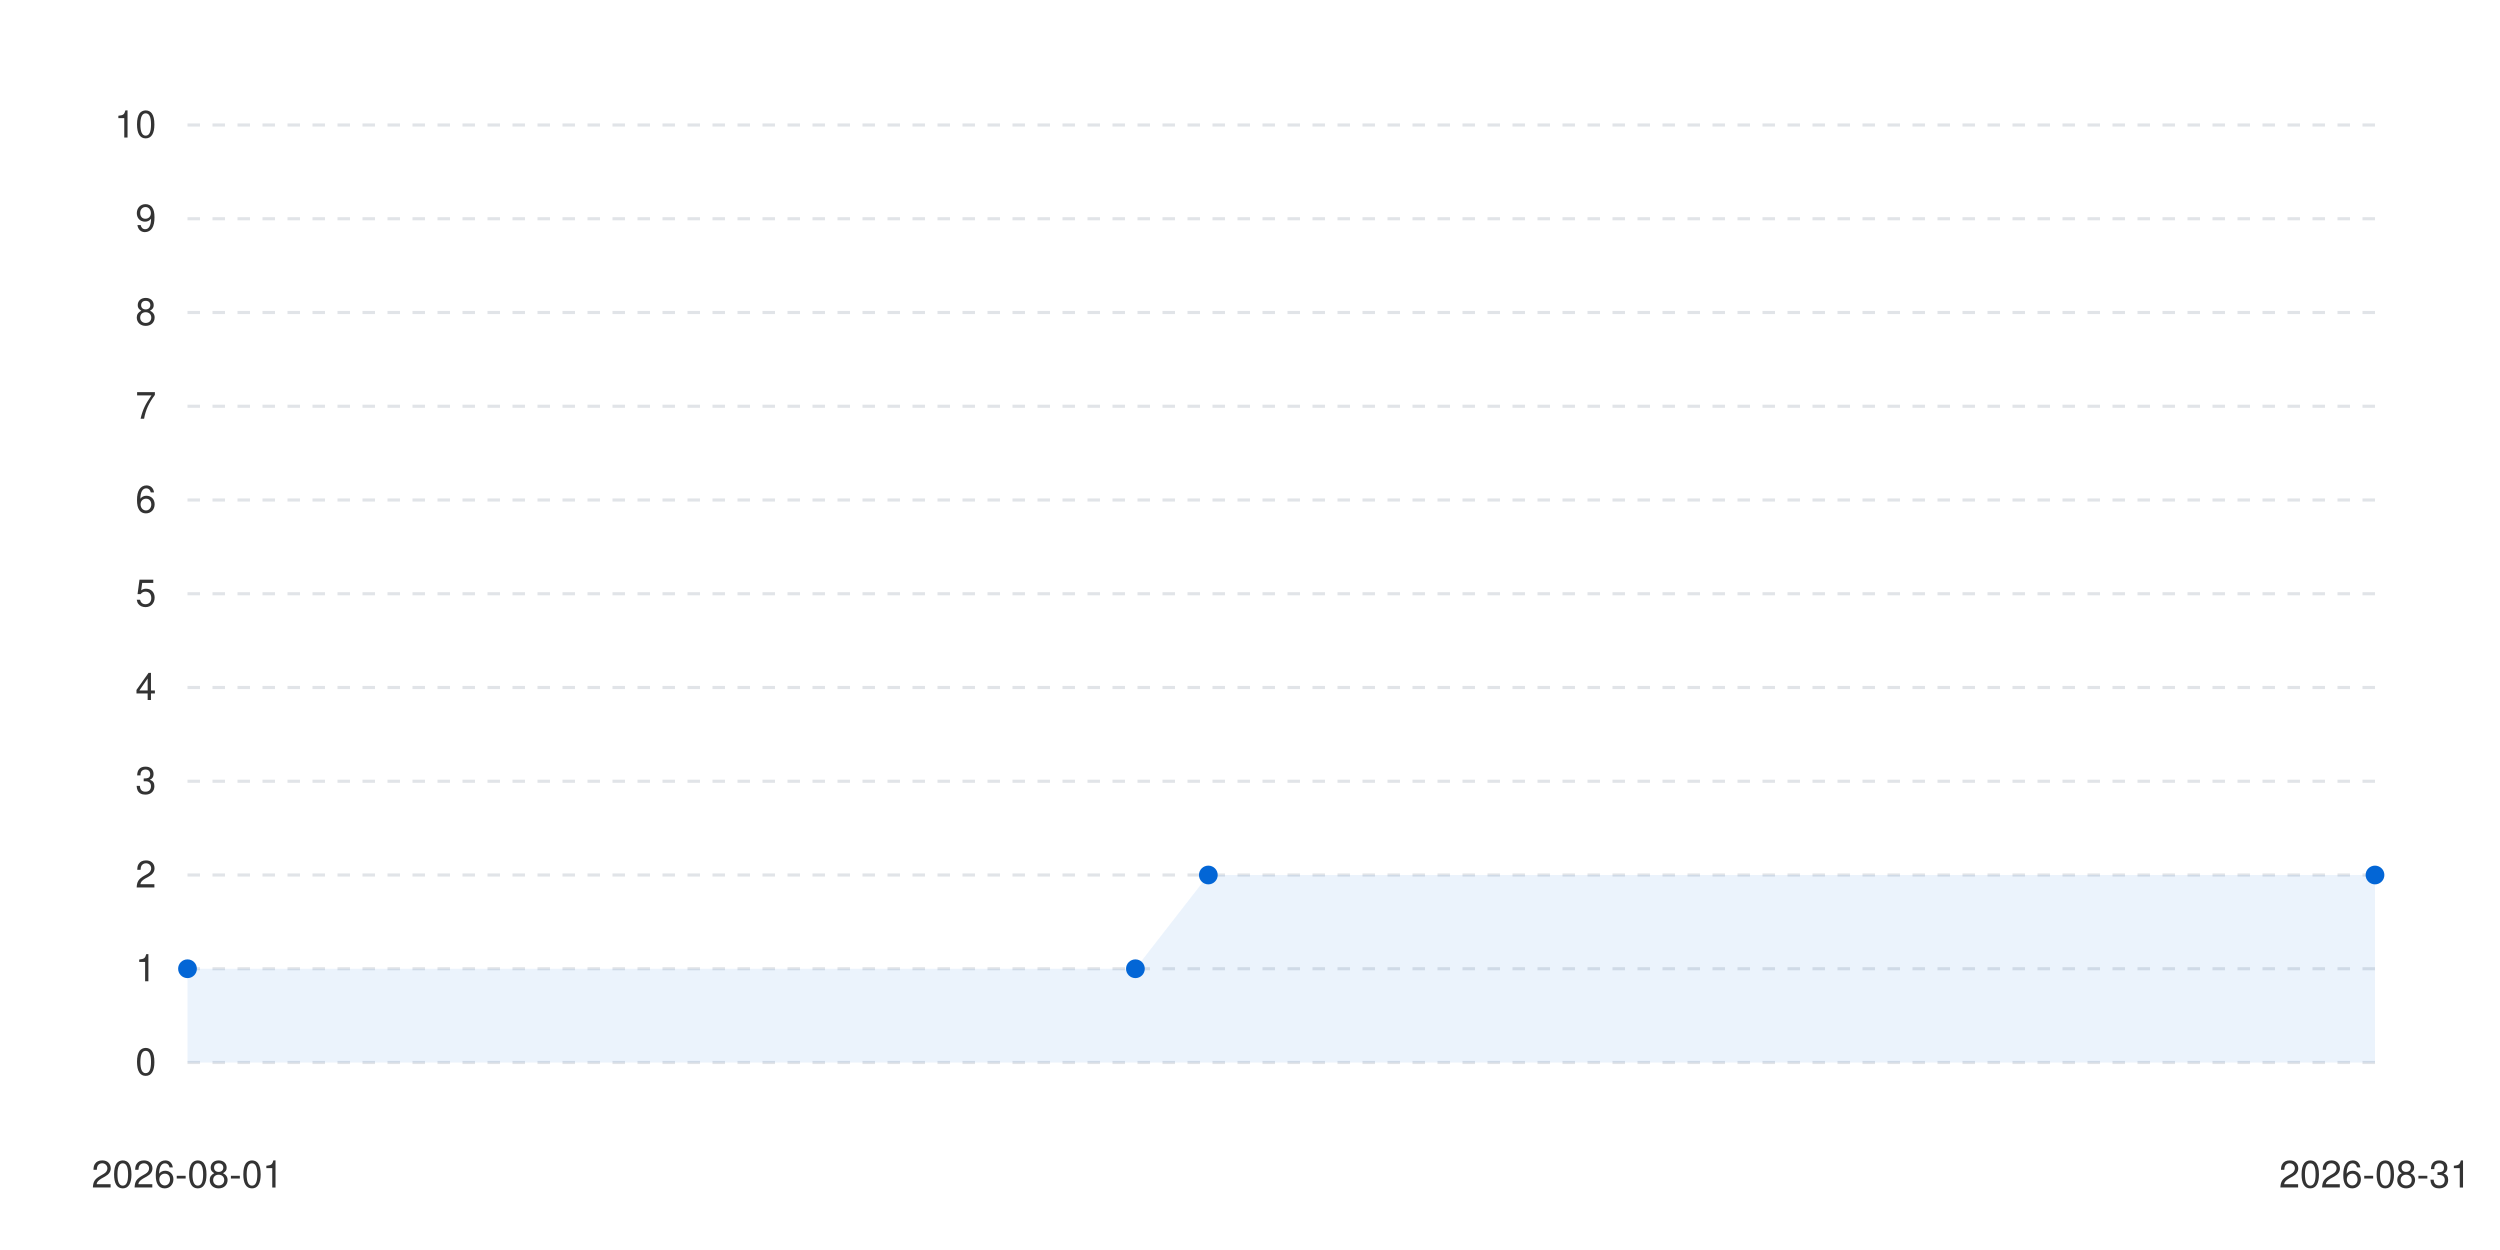
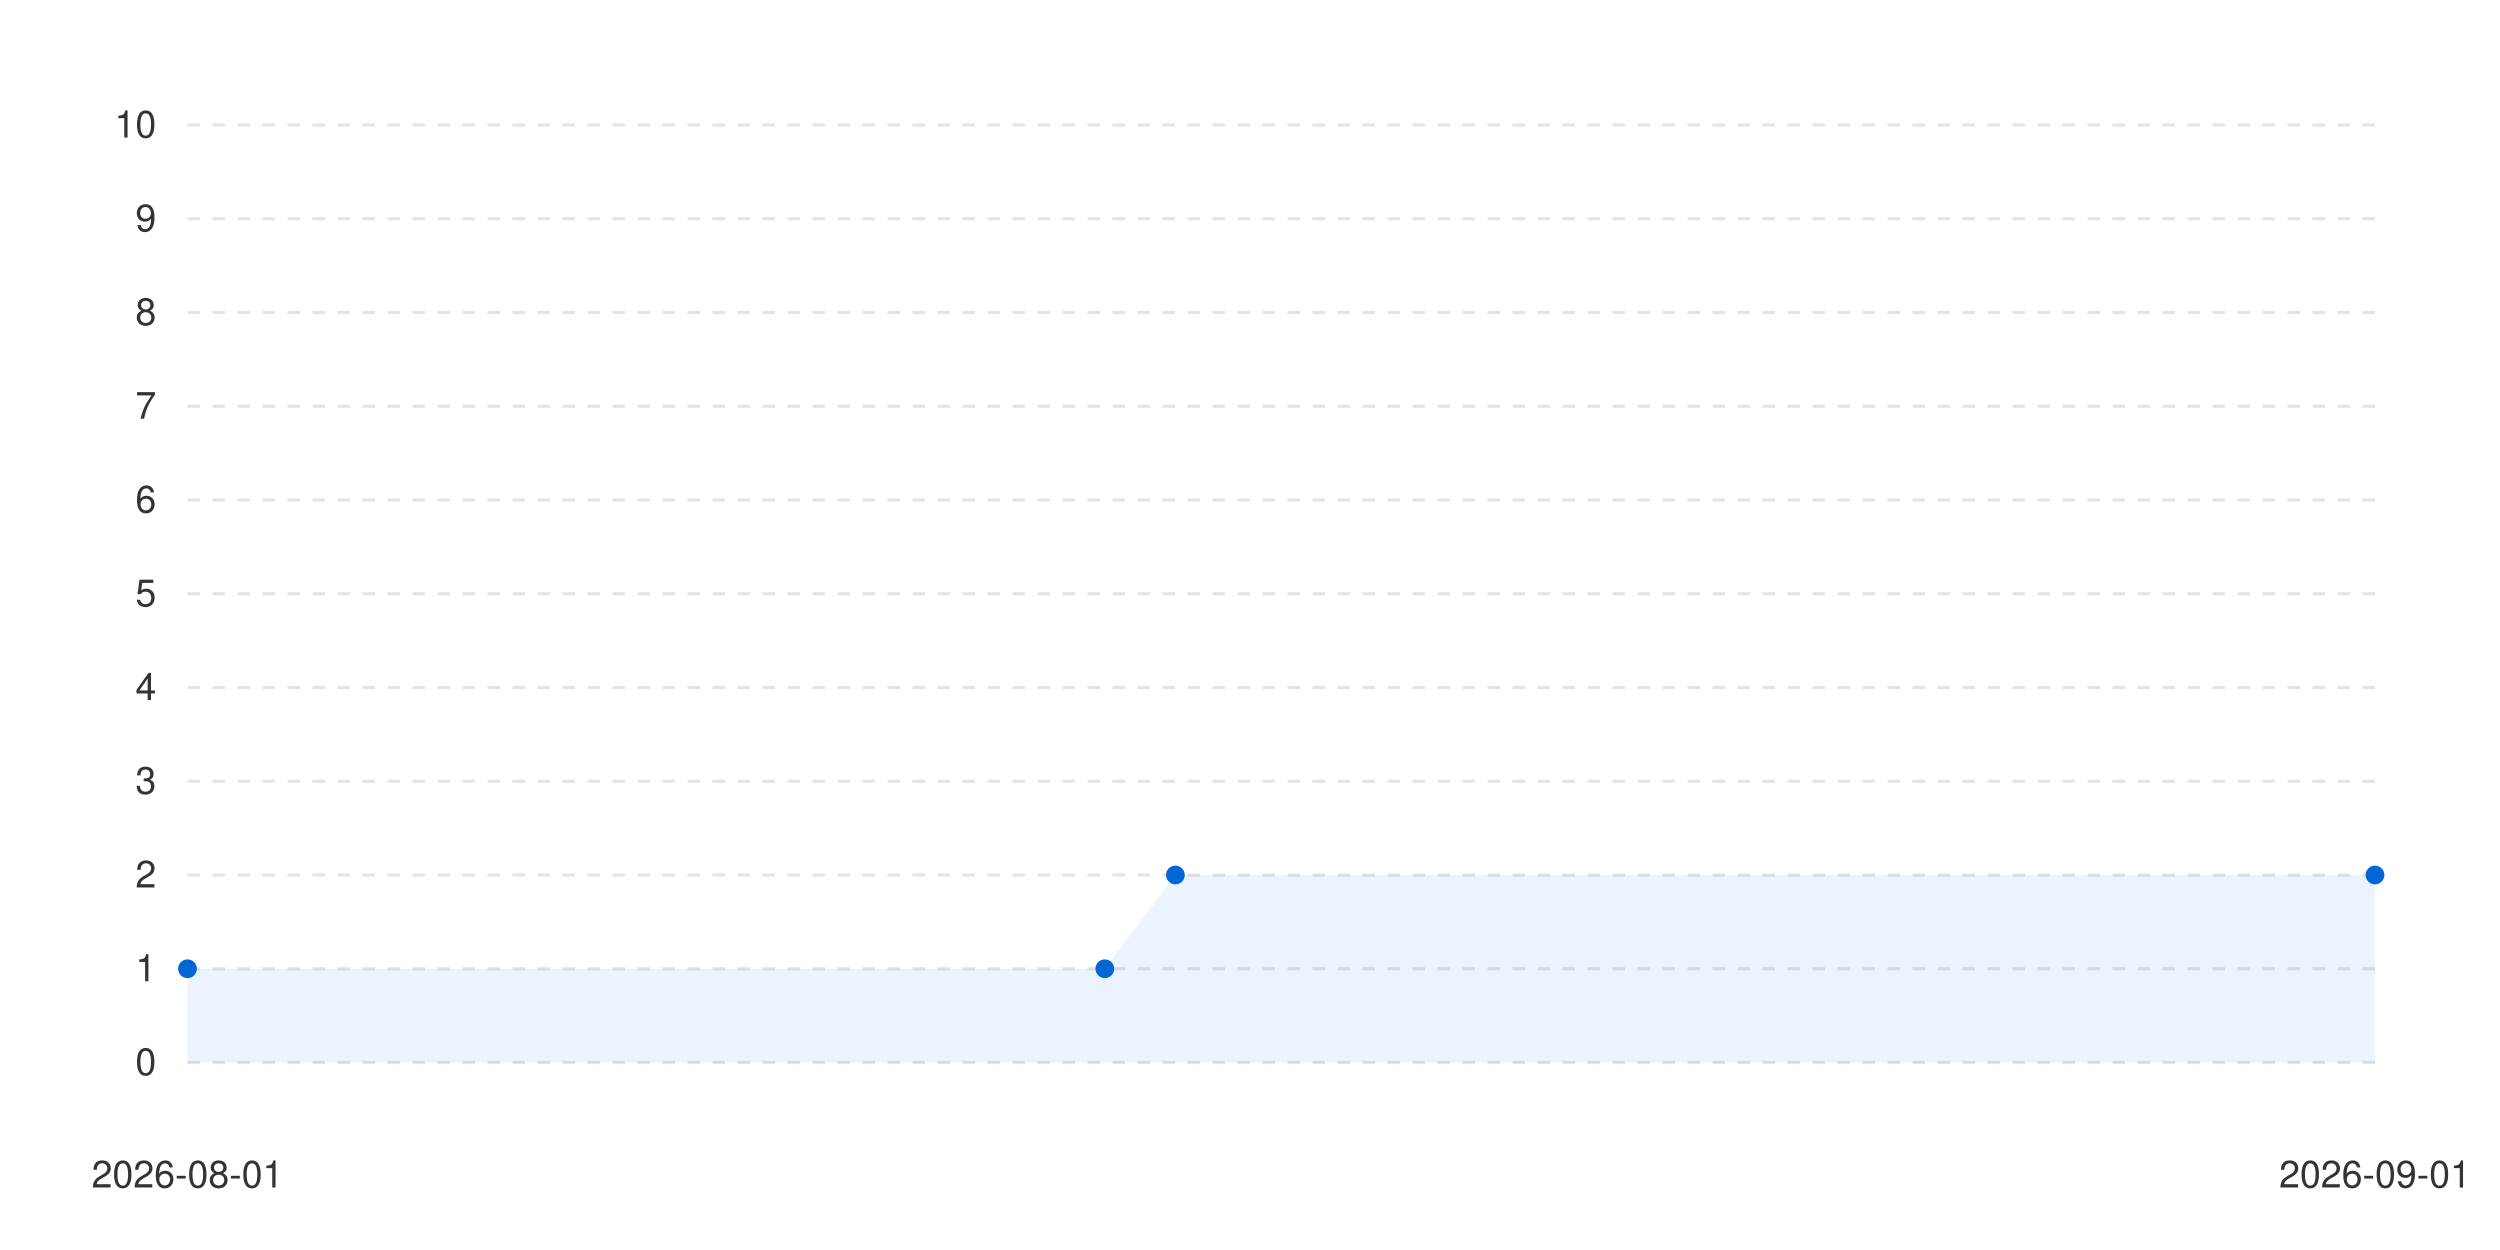
<svg xmlns="http://www.w3.org/2000/svg" viewBox="0 0 800 400" width="100%" height="auto">
  <style>
      .bg { fill: #ffffff; }
      .text { fill: #333333; font-family: -apple-system, BlinkMacSystemFont, "Segoe UI", Helvetica, Arial, sans-serif; font-size: 12px; }
      .grid { stroke: #e1e4e8; stroke-width: 1; stroke-dasharray: 4; }
      .line-anim {
        stroke-dasharray: 2000;
        stroke-dashoffset: 2000;
        animation: draw 1.2s cubic-bezier(0.4, 0, 0.2, 1) forwards;
      }
      .dot {
        transition: transform 0.2s ease, r 0.2s ease;
        cursor: pointer;
      }
      .dot:hover {
        r: 6px;
      }
      @keyframes draw {
        to { stroke-dashoffset: 0; }
      }
      @media (prefers-color-scheme: dark) {
        .bg { fill: #0d1117; }
        .text { fill: #c9d1d9; }
        .grid { stroke: #30363d; }
      }
    </style>
  <rect width="100%" height="100%" class="bg" />
  <g class="grids">
    <line x1="60" y1="340" x2="760" y2="340" class="grid" />
    <text x="50" y="344" class="text" text-anchor="end">0</text>
    <line x1="60" y1="310" x2="760" y2="310" class="grid" />
    <text x="50" y="314" class="text" text-anchor="end">1</text>
    <line x1="60" y1="280" x2="760" y2="280" class="grid" />
    <text x="50" y="284" class="text" text-anchor="end">2</text>
    <line x1="60" y1="250" x2="760" y2="250" class="grid" />
    <text x="50" y="254" class="text" text-anchor="end">3</text>
    <line x1="60" y1="220" x2="760" y2="220" class="grid" />
    <text x="50" y="224" class="text" text-anchor="end">4</text>
    <line x1="60" y1="190" x2="760" y2="190" class="grid" />
    <text x="50" y="194" class="text" text-anchor="end">5</text>
    <line x1="60" y1="160" x2="760" y2="160" class="grid" />
    <text x="50" y="164" class="text" text-anchor="end">6</text>
    <line x1="60" y1="130" x2="760" y2="130" class="grid" />
    <text x="50" y="134" class="text" text-anchor="end">7</text>
    <line x1="60" y1="100" x2="760" y2="100" class="grid" />
    <text x="50" y="104" class="text" text-anchor="end">8</text>
    <line x1="60" y1="70" x2="760" y2="70" class="grid" />
    <text x="50" y="74" class="text" text-anchor="end">9</text>
    <line x1="60" y1="40" x2="760" y2="40" class="grid" />
    <text x="50" y="44" class="text" text-anchor="end">10</text>
  </g>
  <g class="labels">
    <text x="60" y="380" class="text" text-anchor="middle">2026-08-01</text>
-     <text x="760" y="380" class="text" text-anchor="middle">2026-08-31</text>
+     <text x="760" y="380" class="text" text-anchor="middle">2026-09-01</text>
  </g>
  <g class="series-group series-0">
-     <path d="M 60 310 L 363.333 310 L 386.667 280 L 760 280 L 760 340 L 60 340 Z" fill="#0366d6" fill-opacity="0.08" class="area" />
-     <path d="M 60 310 L 363.333 310 L 386.667 280 L 760 280" stroke="#0366d6" stroke-width="2.5" fill="none" stroke-linecap="round" stroke-linejoin="round" class="line line-anim" />
+     <path d="M 60 310 L 353.548 310 L 376.129 280 L 760 280 L 760 340 L 60 340 Z" fill="#0366d6" fill-opacity="0.08" class="area" />
+     <path d="M 60 310 L 353.548 310 L 376.129 280 L 760 280" stroke="#0366d6" stroke-width="2.5" fill="none" stroke-linecap="round" stroke-linejoin="round" class="line line-anim" />
    <g class="dots">
      <circle cx="60" cy="310" r="3" fill="#0366d6" class="dot" />
-       <circle cx="363.333" cy="310" r="3" fill="#0366d6" class="dot" />
-       <circle cx="386.667" cy="280" r="3" fill="#0366d6" class="dot" />
+       <circle cx="353.548" cy="310" r="3" fill="#0366d6" class="dot" />
+       <circle cx="376.129" cy="280" r="3" fill="#0366d6" class="dot" />
      <circle cx="760" cy="280" r="3" fill="#0366d6" class="dot" />
    </g>
  </g>
</svg>
